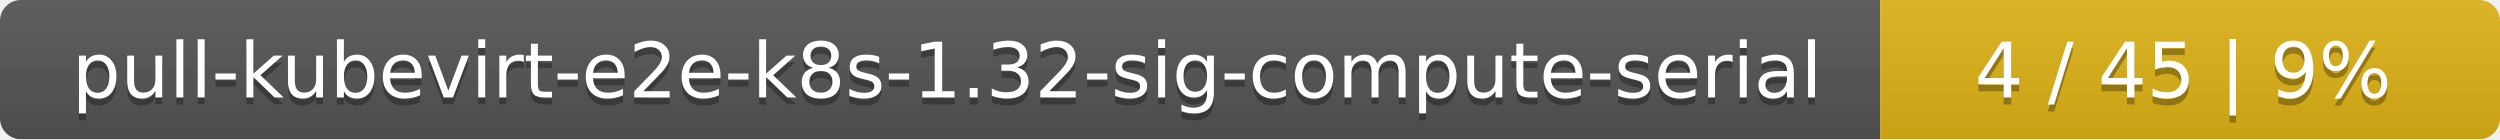
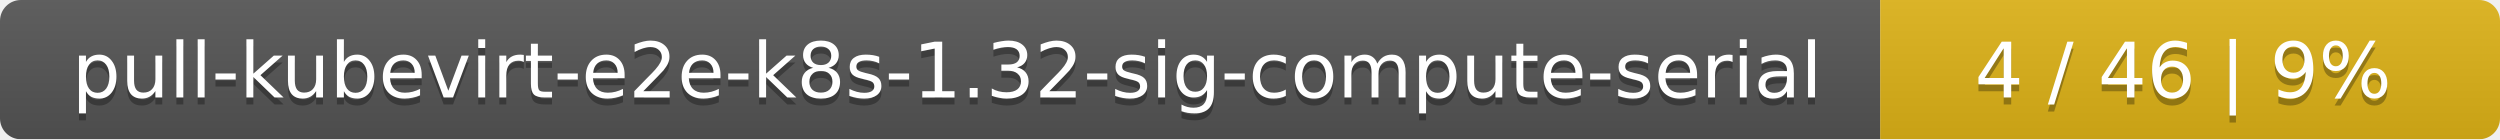
<svg xmlns="http://www.w3.org/2000/svg" width="359" height="20">
  <linearGradient id="smooth" x2="0" y2="100%">
    <stop offset="0" stop-color="#bbb" stop-opacity=".1" />
    <stop offset="1" stop-opacity=".1" />
  </linearGradient>
  <mask id="round">
    <rect width="359" height="20" rx="3" fill="#fff" />
  </mask>
  <g mask="url(#round)">
    <rect width="270" height="20" fill="#555" />
    <rect x="270" width="89" height="20" fill="#dfb317" />
    <rect width="359" height="20" fill="url(#smooth)" />
  </g>
  <g fill="#fff" text-anchor="middle" font-family="DejaVu Sans,Verdana,Geneva,sans-serif" font-size="11">
    <text x="136" y="15" fill="#010101" fill-opacity=".3">pull-kubevirt-e2e-k8s-1.32-sig-compute-serial</text>
    <text x="136" y="14">pull-kubevirt-e2e-k8s-1.32-sig-compute-serial</text>
-     <text x="313.5" y="15" fill="#010101" fill-opacity=".3">4 / 45    |    9%</text>
-     <text x="313.5" y="14">4 / 45    |    9%</text>
+     <text x="313.5" y="15" fill="#010101" fill-opacity=".3">4 / 46    |    9%</text>
+     <text x="313.5" y="14">4 / 46    |    9%</text>
  </g>
</svg>
